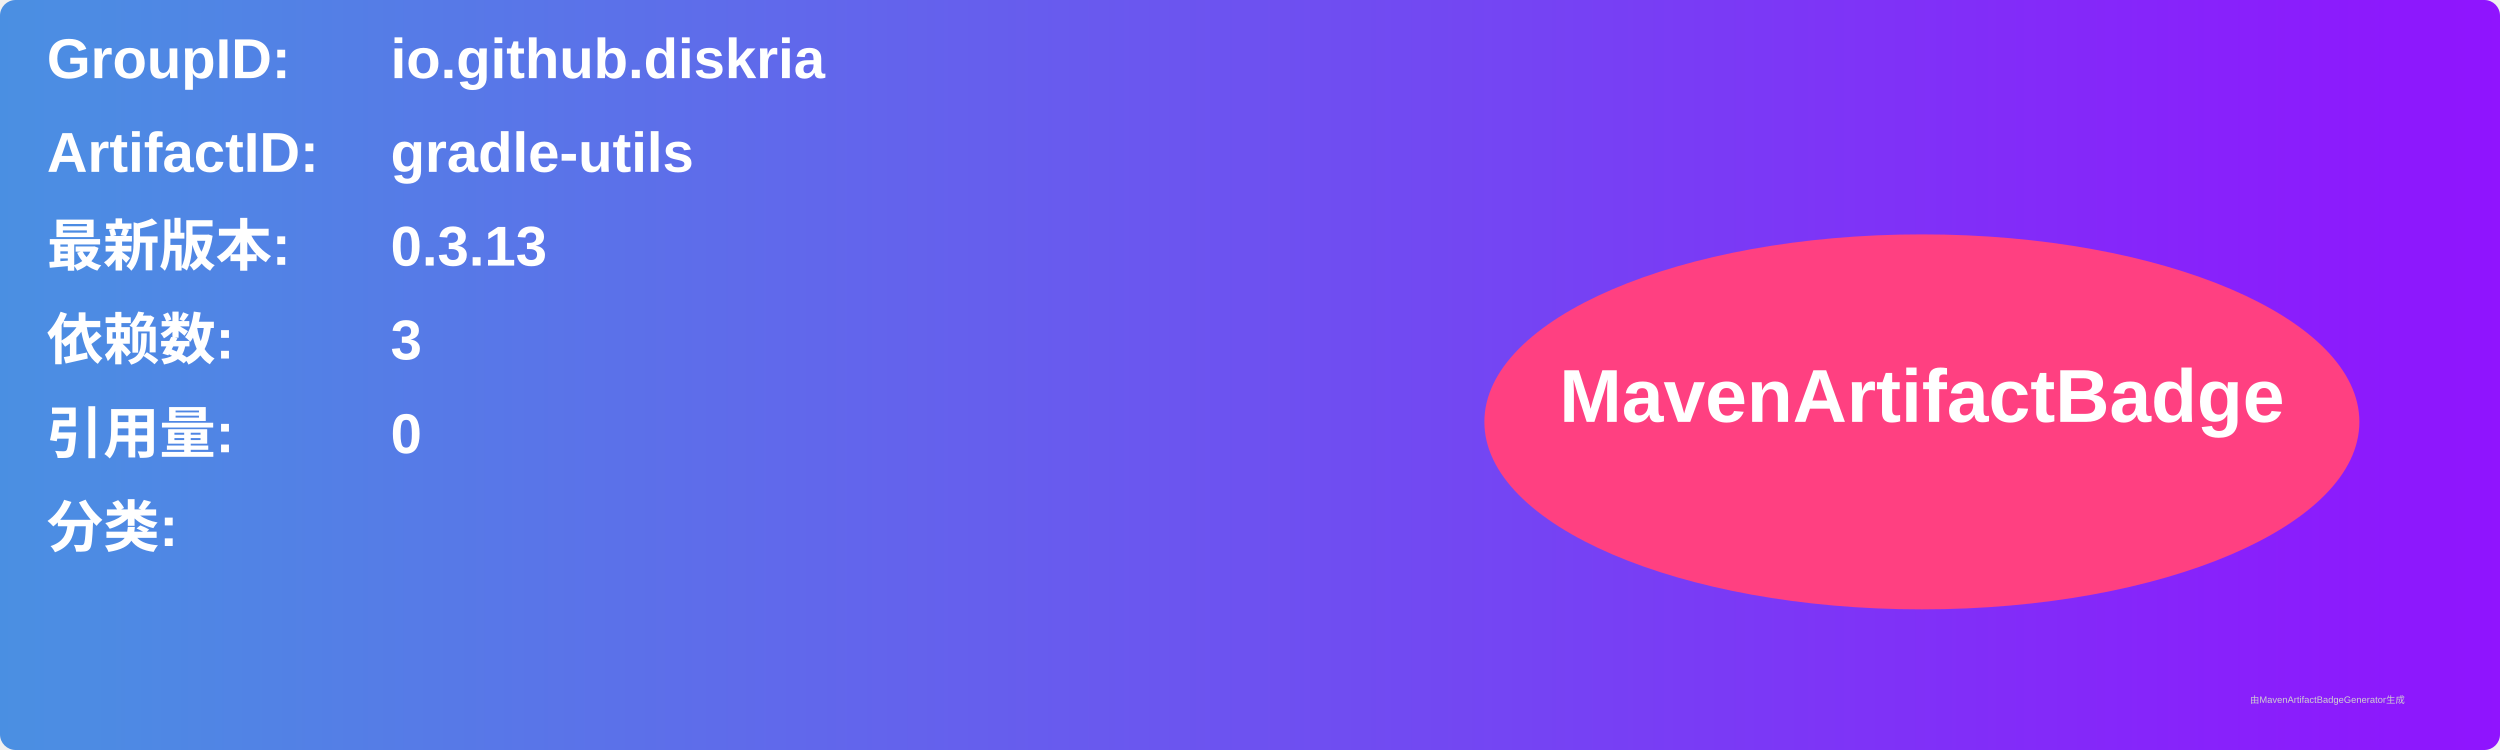
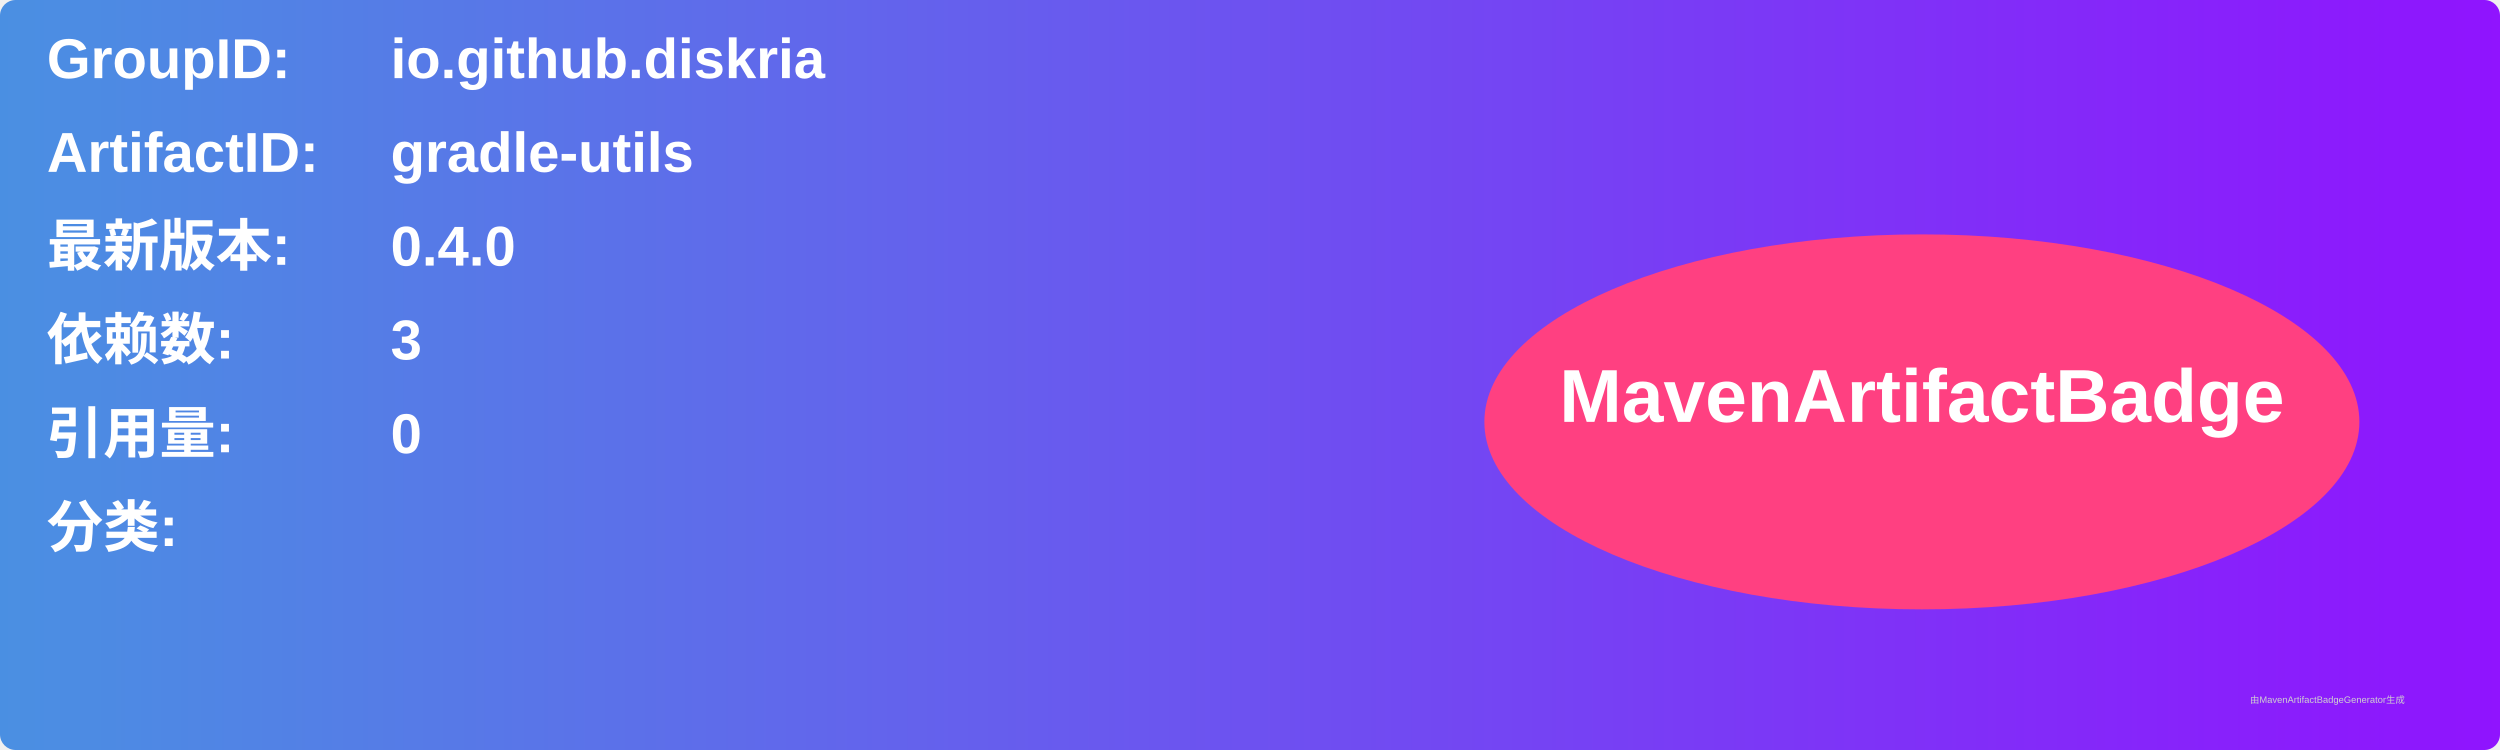
<svg xmlns="http://www.w3.org/2000/svg" width="800" height="240" viewBox="0 0 800 240">
  <linearGradient id="grad" x1="0%" y1="0%" x2="100%" y2="0%">
    <stop offset="0%" stop-color="#4a90e2" />
    <stop offset="100%" stop-color="#9013fe" />
  </linearGradient>
  <rect width="100%" height="100%" rx="5" ry="5" fill="url(#grad)" />
  <g transform="translate(15, 15)">
    <text x="0" y="10" font-family="Arial" font-size="18" fill="white" font-weight="bold" width="260">GroupID:</text>
    <text x="110" y="10" font-family="Arial" font-size="18" fill="white" font-weight="bold" width="460">io.github.diskria</text>
    <text x="0" y="40" font-family="Arial" font-size="18" fill="white" font-weight="bold" width="260">ArtifactID:</text>
    <text x="110" y="40" font-family="Arial" font-size="18" fill="white" font-weight="bold" width="460">gradle-utils</text>
    <text x="0" y="70" font-family="Arial" font-size="18" fill="white" font-weight="bold">最新版本:</text>
    <text x="110" y="70" font-family="Arial" font-size="18" fill="white" font-weight="bold">
-       <tspan font-weight="bold">0.3.13</tspan>
+       <tspan font-weight="bold">0.4.0</tspan>
    </text>
    <text x="0" y="100" font-family="Arial" font-size="18" fill="white" font-weight="bold">依赖数: </text>
    <text x="110" y="100" font-family="Arial" font-size="18" fill="white">
      <tspan font-weight="bold">3</tspan>
    </text>
    <text x="0" y="130" font-family="Arial" font-size="18" fill="white" font-weight="bold">引用量: </text>
    <text x="110" y="130" font-family="Arial" font-size="18" fill="white">
      <tspan font-weight="bold">0</tspan>
    </text>
    <text x="0" y="160" font-family="Arial" font-size="18" fill="white" font-weight="bold">分类:</text>
    <text x="10" y="190" font-family="Arial" font-size="10" fill="white">
      <tspan font-weight="bold" />
    </text>
    <ellipse cx="600" cy="120" rx="140" ry="60" fill="#ff4081" />
    <text x="600" y="120" text-anchor="middle" font-family="Arial" font-size="24" fill="white" font-weight="bold">MavenArtifactBadge</text>
  </g>
  <text x="720" y="225" font-family="Arial" font-size="3" fill="#d0d0d0">由MavenArtifactBadgeGenerator生成</text>
</svg>
